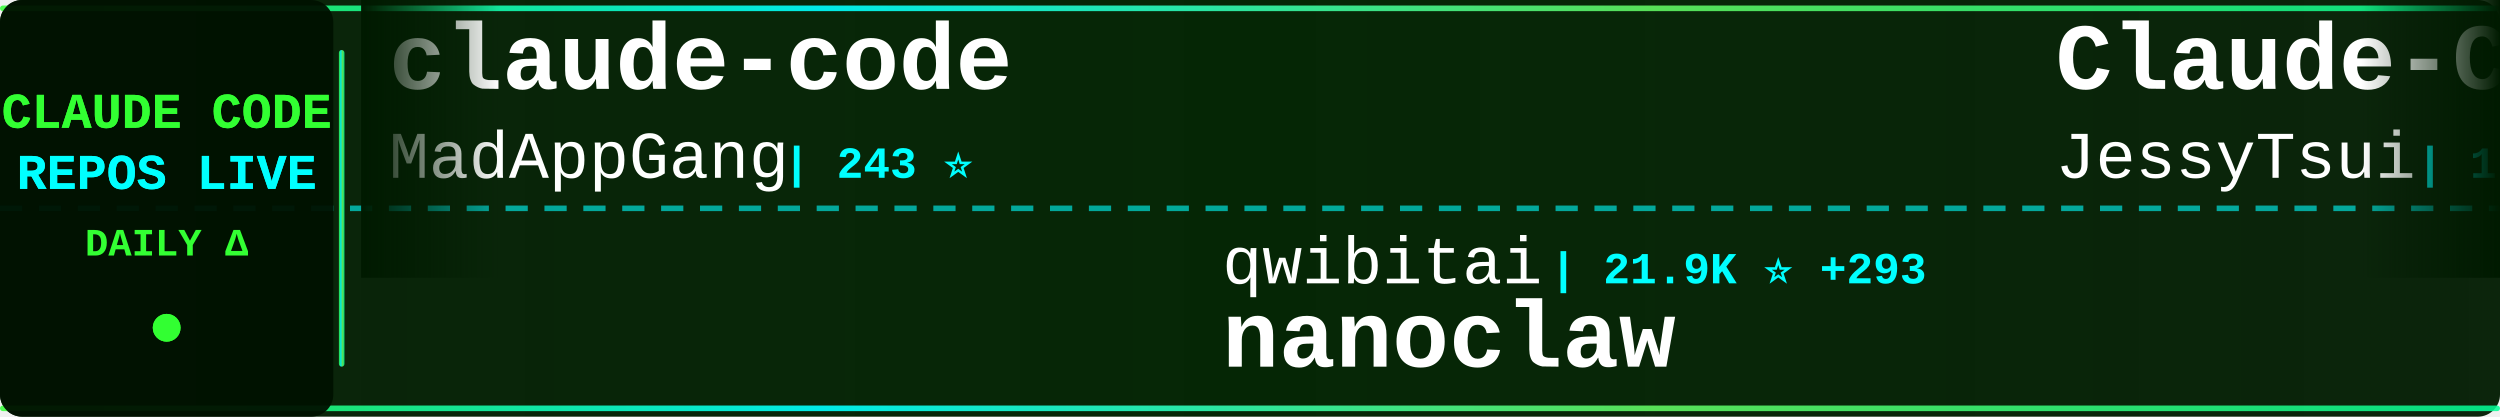
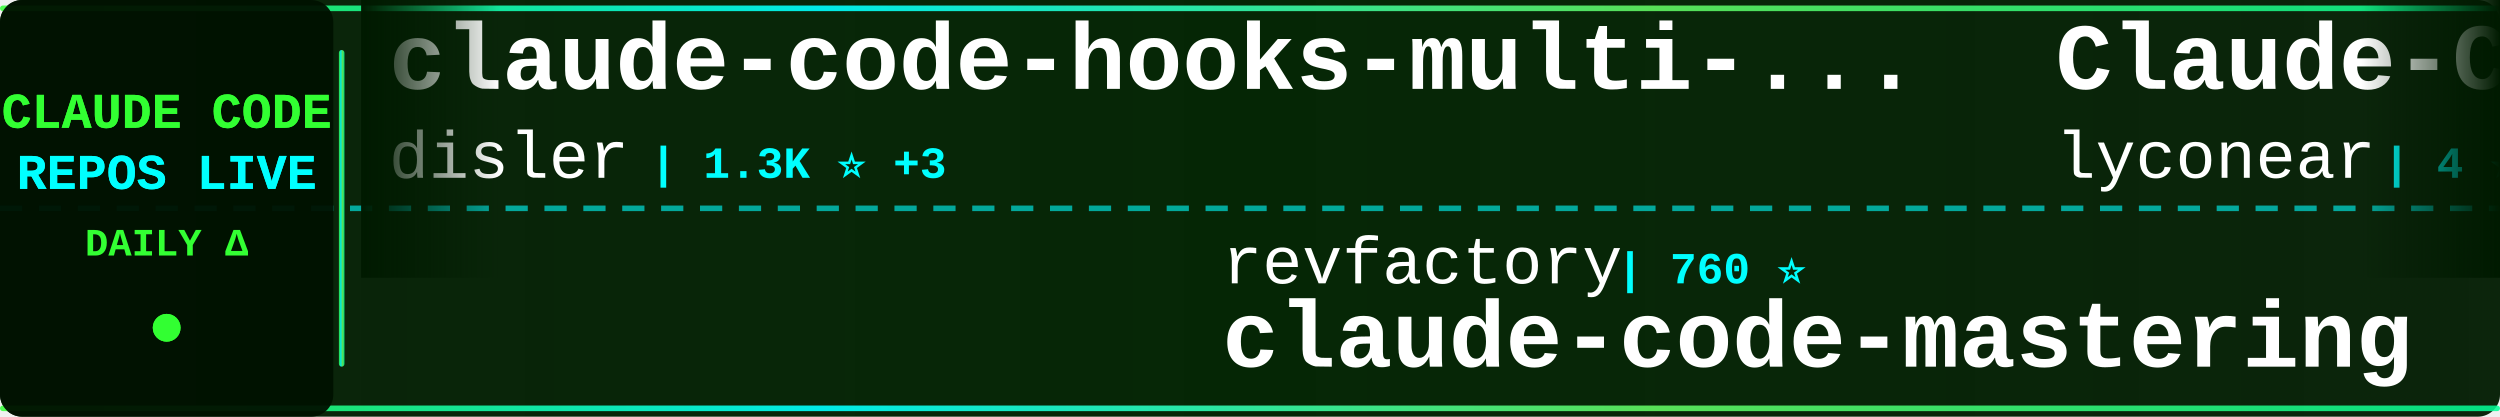
<svg xmlns="http://www.w3.org/2000/svg" width="900" height="150">
  <defs>
    <linearGradient id="tickerBg" x1="0%" y1="0%" x2="100%" y2="0%">
      <stop offset="0%" style="stop-color:#001a00;stop-opacity:0.95" />
      <stop offset="50%" style="stop-color:#002200;stop-opacity:0.98" />
      <stop offset="100%" style="stop-color:#001a00;stop-opacity:0.95" />
    </linearGradient>
    <linearGradient id="borderGrad" x1="0%" y1="0%" x2="100%" y2="0%">
      <stop offset="0%" style="stop-color:#33ff33;stop-opacity:0.85">
        <animate attributeName="stop-opacity" values="0.85;1;0.85" dur="2s" repeatCount="indefinite" />
      </stop>
      <stop offset="33%" style="stop-color:#00ffff;stop-opacity:0.9">
        <animate attributeName="stop-opacity" values="0.9;1;0.9" dur="2.2s" repeatCount="indefinite" />
      </stop>
      <stop offset="66%" style="stop-color:#66ff66;stop-opacity:0.85">
        <animate attributeName="stop-opacity" values="0.85;1;0.85" dur="1.8s" repeatCount="indefinite" />
      </stop>
      <stop offset="100%" style="stop-color:#00ff99;stop-opacity:0.85">
        <animate attributeName="stop-opacity" values="0.85;1;0.85" dur="2s" repeatCount="indefinite" />
      </stop>
    </linearGradient>
    <filter id="textGlow">
      <feGaussianBlur stdDeviation="0.1" result="coloredBlur" />
      <feMerge>
        <feMergeNode in="coloredBlur" />
        <feMergeNode in="SourceGraphic" />
      </feMerge>
    </filter>
    <filter id="metricGlow">
      <feGaussianBlur stdDeviation="0.2" result="coloredBlur" />
      <feMerge>
        <feMergeNode in="coloredBlur" />
        <feMergeNode in="SourceGraphic" />
      </feMerge>
    </filter>
    <linearGradient id="leftFade" x1="0%" y1="0%" x2="100%" y2="0%">
      <stop offset="0%" style="stop-color:#001a00;stop-opacity:1" />
      <stop offset="100%" style="stop-color:#001a00;stop-opacity:0" />
    </linearGradient>
    <linearGradient id="rightFade" x1="0%" y1="0%" x2="100%" y2="0%">
      <stop offset="0%" style="stop-color:#001a00;stop-opacity:0" />
      <stop offset="100%" style="stop-color:#001a00;stop-opacity:1" />
    </linearGradient>
  </defs>
  <rect width="900" height="150" fill="url(#tickerBg)" rx="8" />
  <rect x="0" y="2" width="900" height="2" fill="url(#borderGrad)" rx="1" />
  <rect x="0" y="146" width="900" height="2" fill="url(#borderGrad)" rx="1" />
  <line x1="0" y1="75" x2="900" y2="75" stroke="#00ffff" stroke-width="2" stroke-dasharray="8 6" opacity="0.6" />
  <rect x="0" y="0" width="120" height="150" fill="#001100" opacity="0.95" rx="8" />
  <text x="60" y="46" font-family="'Courier New', monospace" font-size="18" font-weight="bold" fill="#33ff33" text-anchor="middle" filter="url(#textGlow)">
    CLAUDE CODE
  </text>
  <text x="60" y="68" font-family="'Courier New', monospace" font-size="18" font-weight="bold" fill="#00ffff" text-anchor="middle" filter="url(#textGlow)">
    REPOS LIVE
  </text>
  <text x="60" y="92" font-family="'Courier New', monospace" font-size="14" font-weight="bold" fill="#33ff33" text-anchor="middle">
    DAILY Δ
  </text>
  <circle cx="60" cy="118" r="5" fill="#33ff33" filter="url(#metricGlow)">
    <animate attributeName="r" values="4;6;4" dur="1.5s" repeatCount="indefinite" />
    <animate attributeName="opacity" values="0.6;1;0.6" dur="1.5s" repeatCount="indefinite" />
  </circle>
  <rect x="122" y="18" width="2" height="114" fill="url(#borderGrad)" rx="1" />
  <clipPath id="tickerClip">
    <rect x="130" y="0" width="770" height="150" />
  </clipPath>
  <g clip-path="url(#tickerClip)">
    <g id="tickerItems">
      <animateTransform attributeName="transform" attributeType="XML" type="translate" from="0 0" to="-3000 0" dur="54s" repeatCount="indefinite" />
      <g transform="translate(0, 0)">
-         <text x="140" y="32" font-family="'Courier New', monospace" font-size="34" font-weight="bold" fill="#ffffff">claude-code</text>
-         <text x="140" y="64" font-family="'Courier New', monospace" font-size="24" font-weight="normal" fill="#ffffff" opacity="1.0">MadAppGang</text>
-         <text x="282" y="64" font-family="'Courier New', monospace" font-size="16" font-weight="bold" fill="#00ffff"> | 243 ⭐</text>
+         <text x="140" y="32" font-family="'Courier New', monospace" font-size="34" font-weight="bold" fill="#ffffff">claude-code-hooks-multi-...</text>
+         <text x="140" y="64" font-family="'Courier New', monospace" font-size="24" font-weight="normal" fill="#ffffff" opacity="1.0">disler</text>
+         <text x="234" y="64" font-family="'Courier New', monospace" font-size="16" font-weight="bold" fill="#00ffff"> | 1.3K ⭐ +3</text>
      </g>
      <g transform="translate(300, 0)">
-         <text x="140" y="102" font-family="'Courier New', monospace" font-size="24" font-weight="normal" fill="#ffffff" opacity="1.0">qwibitai</text>
-         <text x="258" y="102" font-family="'Courier New', monospace" font-size="16" font-weight="bold" fill="#00ffff"> | 21.9K ⭐ +293</text>
-         <text x="140" y="132" font-family="'Courier New', monospace" font-size="34" font-weight="bold" fill="#ffffff">nanoclaw</text>
+         <text x="140" y="102" font-family="'Courier New', monospace" font-size="24" font-weight="normal" fill="#ffffff" opacity="1.0">revfactory</text>
+         <text x="282" y="102" font-family="'Courier New', monospace" font-size="16" font-weight="bold" fill="#00ffff"> | 760 ⭐</text>
+         <text x="140" y="132" font-family="'Courier New', monospace" font-size="34" font-weight="bold" fill="#ffffff">claude-code-mastering</text>
      </g>
      <g transform="translate(600, 0)">
-         <text x="140" y="32" font-family="'Courier New', monospace" font-size="34" font-weight="bold" fill="#ffffff">Claude-Code-Remote</text>
-         <text x="140" y="64" font-family="'Courier New', monospace" font-size="24" font-weight="normal" fill="#ffffff" opacity="1.0">JessyTsui</text>
-         <text x="270" y="64" font-family="'Courier New', monospace" font-size="16" font-weight="bold" fill="#00ffff"> | 1.2K ⭐ +7</text>
+         <text x="140" y="32" font-family="'Courier New', monospace" font-size="34" font-weight="bold" fill="#ffffff">Claude-Code</text>
+         <text x="140" y="64" font-family="'Courier New', monospace" font-size="24" font-weight="normal" fill="#ffffff" opacity="1.0">lyconear</text>
+         <text x="258" y="64" font-family="'Courier New', monospace" font-size="16" font-weight="bold" fill="#00ffff"> | 4 ⭐</text>
      </g>
      <g transform="translate(900, 0)">
-         <text x="140" y="102" font-family="'Courier New', monospace" font-size="24" font-weight="normal" fill="#ffffff" opacity="1.0">sugyan</text>
-         <text x="234" y="102" font-family="'Courier New', monospace" font-size="16" font-weight="bold" fill="#00ffff"> | 956 ⭐ +3</text>
-         <text x="140" y="132" font-family="'Courier New', monospace" font-size="34" font-weight="bold" fill="#ffffff">claude-code-webui</text>
+         <text x="140" y="102" font-family="'Courier New', monospace" font-size="24" font-weight="normal" fill="#ffffff" opacity="1.0">FlorianBruniaux</text>
+         <text x="342" y="102" font-family="'Courier New', monospace" font-size="16" font-weight="bold" fill="#00ffff"> | 1.3K ⭐ +49</text>
+         <text x="140" y="132" font-family="'Courier New', monospace" font-size="34" font-weight="bold" fill="#ffffff">claude-code-ultimate-gui...</text>
      </g>
      <g transform="translate(1200, 0)">
-         <text x="140" y="32" font-family="'Courier New', monospace" font-size="34" font-weight="bold" fill="#ffffff">get-shit-done</text>
-         <text x="140" y="64" font-family="'Courier New', monospace" font-size="24" font-weight="normal" fill="#ffffff" opacity="1.0">gsd-build</text>
-         <text x="270" y="64" font-family="'Courier New', monospace" font-size="16" font-weight="bold" fill="#00ffff"> | 28.4K ⭐ +485</text>
+         <text x="140" y="32" font-family="'Courier New', monospace" font-size="34" font-weight="bold" fill="#ffffff">claude-code-hooks-master...</text>
+         <text x="140" y="64" font-family="'Courier New', monospace" font-size="24" font-weight="normal" fill="#ffffff" opacity="1.0">disler</text>
+         <text x="234" y="64" font-family="'Courier New', monospace" font-size="16" font-weight="bold" fill="#00ffff"> | 3.3K ⭐ +12</text>
      </g>
      <g transform="translate(1500, 0)">
-         <text x="140" y="102" font-family="'Courier New', monospace" font-size="24" font-weight="normal" fill="#ffffff" opacity="1.0">pedrohcgs</text>
-         <text x="270" y="102" font-family="'Courier New', monospace" font-size="16" font-weight="bold" fill="#00ffff"> | 610 ⭐ +15</text>
-         <text x="140" y="132" font-family="'Courier New', monospace" font-size="34" font-weight="bold" fill="#ffffff">claude-code-my-workflow</text>
+         <text x="140" y="102" font-family="'Courier New', monospace" font-size="24" font-weight="normal" fill="#ffffff" opacity="1.0">anthropics</text>
+         <text x="282" y="102" font-family="'Courier New', monospace" font-size="16" font-weight="bold" fill="#00ffff"> | 10.1K ⭐ +307</text>
+         <text x="140" y="132" font-family="'Courier New', monospace" font-size="34" font-weight="bold" fill="#ffffff">claude-plugins-official</text>
      </g>
      <g transform="translate(1800, 0)">
-         <text x="140" y="32" font-family="'Courier New', monospace" font-size="34" font-weight="bold" fill="#ffffff">claude-code-hub</text>
-         <text x="140" y="64" font-family="'Courier New', monospace" font-size="24" font-weight="normal" fill="#ffffff" opacity="1.0">ding113</text>
-         <text x="246" y="64" font-family="'Courier New', monospace" font-size="16" font-weight="bold" fill="#00ffff"> | 1.8K ⭐ +33</text>
+         <text x="140" y="32" font-family="'Courier New', monospace" font-size="34" font-weight="bold" fill="#ffffff">claude-code-viewer</text>
+         <text x="140" y="64" font-family="'Courier New', monospace" font-size="24" font-weight="normal" fill="#ffffff" opacity="1.0">d-kimuson</text>
+         <text x="270" y="64" font-family="'Courier New', monospace" font-size="16" font-weight="bold" fill="#00ffff"> | 962 ⭐ +1</text>
      </g>
      <g transform="translate(2100, 0)">
-         <text x="140" y="102" font-family="'Courier New', monospace" font-size="24" font-weight="normal" fill="#ffffff" opacity="1.0">Yuyz0112</text>
-         <text x="258" y="102" font-family="'Courier New', monospace" font-size="16" font-weight="bold" fill="#00ffff"> | 2.2K ⭐ +6</text>
-         <text x="140" y="132" font-family="'Courier New', monospace" font-size="34" font-weight="bold" fill="#ffffff">claude-code-reverse</text>
+         <text x="140" y="102" font-family="'Courier New', monospace" font-size="24" font-weight="normal" fill="#ffffff" opacity="1.0">jarrodwatts</text>
+         <text x="294" y="102" font-family="'Courier New', monospace" font-size="16" font-weight="bold" fill="#00ffff"> | 978 ⭐ +1</text>
+         <text x="140" y="132" font-family="'Courier New', monospace" font-size="34" font-weight="bold" fill="#ffffff">claude-code-config</text>
      </g>
      <g transform="translate(2400, 0)">
-         <text x="140" y="32" font-family="'Courier New', monospace" font-size="34" font-weight="bold" fill="#ffffff">vibe-kanban</text>
-         <text x="140" y="64" font-family="'Courier New', monospace" font-size="24" font-weight="normal" fill="#ffffff" opacity="1.0">BloopAI</text>
-         <text x="246" y="64" font-family="'Courier New', monospace" font-size="16" font-weight="bold" fill="#00ffff"> | 23.0K ⭐ +83</text>
+         <text x="140" y="32" font-family="'Courier New', monospace" font-size="34" font-weight="bold" fill="#ffffff">claude-code-reverse</text>
+         <text x="140" y="64" font-family="'Courier New', monospace" font-size="24" font-weight="normal" fill="#ffffff" opacity="1.0">Yuyz0112</text>
+         <text x="258" y="64" font-family="'Courier New', monospace" font-size="16" font-weight="bold" fill="#00ffff"> | 2.2K ⭐ +6</text>
      </g>
      <g transform="translate(2700, 0)">
-         <text x="140" y="102" font-family="'Courier New', monospace" font-size="24" font-weight="normal" fill="#ffffff" opacity="1.0">sickn33</text>
-         <text x="246" y="102" font-family="'Courier New', monospace" font-size="16" font-weight="bold" fill="#00ffff"> | 23.5K ⭐ +390</text>
-         <text x="140" y="132" font-family="'Courier New', monospace" font-size="34" font-weight="bold" fill="#ffffff">antigravity-awesome-skil...</text>
+         <text x="140" y="102" font-family="'Courier New', monospace" font-size="24" font-weight="normal" fill="#ffffff" opacity="1.0">diet103</text>
+         <text x="246" y="102" font-family="'Courier New', monospace" font-size="16" font-weight="bold" fill="#00ffff"> | 9.2K ⭐ +9</text>
+         <text x="140" y="132" font-family="'Courier New', monospace" font-size="34" font-weight="bold" fill="#ffffff">claude-code-infrastructu...</text>
      </g>
      <g transform="translate(3000, 0)">
-         <text x="140" y="32" font-family="'Courier New', monospace" font-size="34" font-weight="bold" fill="#ffffff">claude-code</text>
-         <text x="140" y="64" font-family="'Courier New', monospace" font-size="24" font-weight="normal" fill="#ffffff" opacity="1.0">MadAppGang</text>
-         <text x="282" y="64" font-family="'Courier New', monospace" font-size="16" font-weight="bold" fill="#00ffff"> | 243 ⭐</text>
+         <text x="140" y="32" font-family="'Courier New', monospace" font-size="34" font-weight="bold" fill="#ffffff">claude-code-hooks-multi-...</text>
+         <text x="140" y="64" font-family="'Courier New', monospace" font-size="24" font-weight="normal" fill="#ffffff" opacity="1.0">disler</text>
+         <text x="234" y="64" font-family="'Courier New', monospace" font-size="16" font-weight="bold" fill="#00ffff"> | 1.3K ⭐ +3</text>
      </g>
      <g transform="translate(3300, 0)">
-         <text x="140" y="102" font-family="'Courier New', monospace" font-size="24" font-weight="normal" fill="#ffffff" opacity="1.0">qwibitai</text>
-         <text x="258" y="102" font-family="'Courier New', monospace" font-size="16" font-weight="bold" fill="#00ffff"> | 21.9K ⭐ +293</text>
-         <text x="140" y="132" font-family="'Courier New', monospace" font-size="34" font-weight="bold" fill="#ffffff">nanoclaw</text>
+         <text x="140" y="102" font-family="'Courier New', monospace" font-size="24" font-weight="normal" fill="#ffffff" opacity="1.0">revfactory</text>
+         <text x="282" y="102" font-family="'Courier New', monospace" font-size="16" font-weight="bold" fill="#00ffff"> | 760 ⭐</text>
+         <text x="140" y="132" font-family="'Courier New', monospace" font-size="34" font-weight="bold" fill="#ffffff">claude-code-mastering</text>
      </g>
      <g transform="translate(3600, 0)">
-         <text x="140" y="32" font-family="'Courier New', monospace" font-size="34" font-weight="bold" fill="#ffffff">Claude-Code-Remote</text>
-         <text x="140" y="64" font-family="'Courier New', monospace" font-size="24" font-weight="normal" fill="#ffffff" opacity="1.0">JessyTsui</text>
-         <text x="270" y="64" font-family="'Courier New', monospace" font-size="16" font-weight="bold" fill="#00ffff"> | 1.2K ⭐ +7</text>
+         <text x="140" y="32" font-family="'Courier New', monospace" font-size="34" font-weight="bold" fill="#ffffff">Claude-Code</text>
+         <text x="140" y="64" font-family="'Courier New', monospace" font-size="24" font-weight="normal" fill="#ffffff" opacity="1.0">lyconear</text>
+         <text x="258" y="64" font-family="'Courier New', monospace" font-size="16" font-weight="bold" fill="#00ffff"> | 4 ⭐</text>
      </g>
      <g transform="translate(3900, 0)">
-         <text x="140" y="102" font-family="'Courier New', monospace" font-size="24" font-weight="normal" fill="#ffffff" opacity="1.0">sugyan</text>
-         <text x="234" y="102" font-family="'Courier New', monospace" font-size="16" font-weight="bold" fill="#00ffff"> | 956 ⭐ +3</text>
-         <text x="140" y="132" font-family="'Courier New', monospace" font-size="34" font-weight="bold" fill="#ffffff">claude-code-webui</text>
+         <text x="140" y="102" font-family="'Courier New', monospace" font-size="24" font-weight="normal" fill="#ffffff" opacity="1.0">FlorianBruniaux</text>
+         <text x="342" y="102" font-family="'Courier New', monospace" font-size="16" font-weight="bold" fill="#00ffff"> | 1.3K ⭐ +49</text>
+         <text x="140" y="132" font-family="'Courier New', monospace" font-size="34" font-weight="bold" fill="#ffffff">claude-code-ultimate-gui...</text>
      </g>
    </g>
  </g>
  <rect x="130" y="0" width="50" height="100" fill="url(#leftFade)" />
  <rect x="850" y="0" width="50" height="100" fill="url(#rightFade)" />
</svg>
